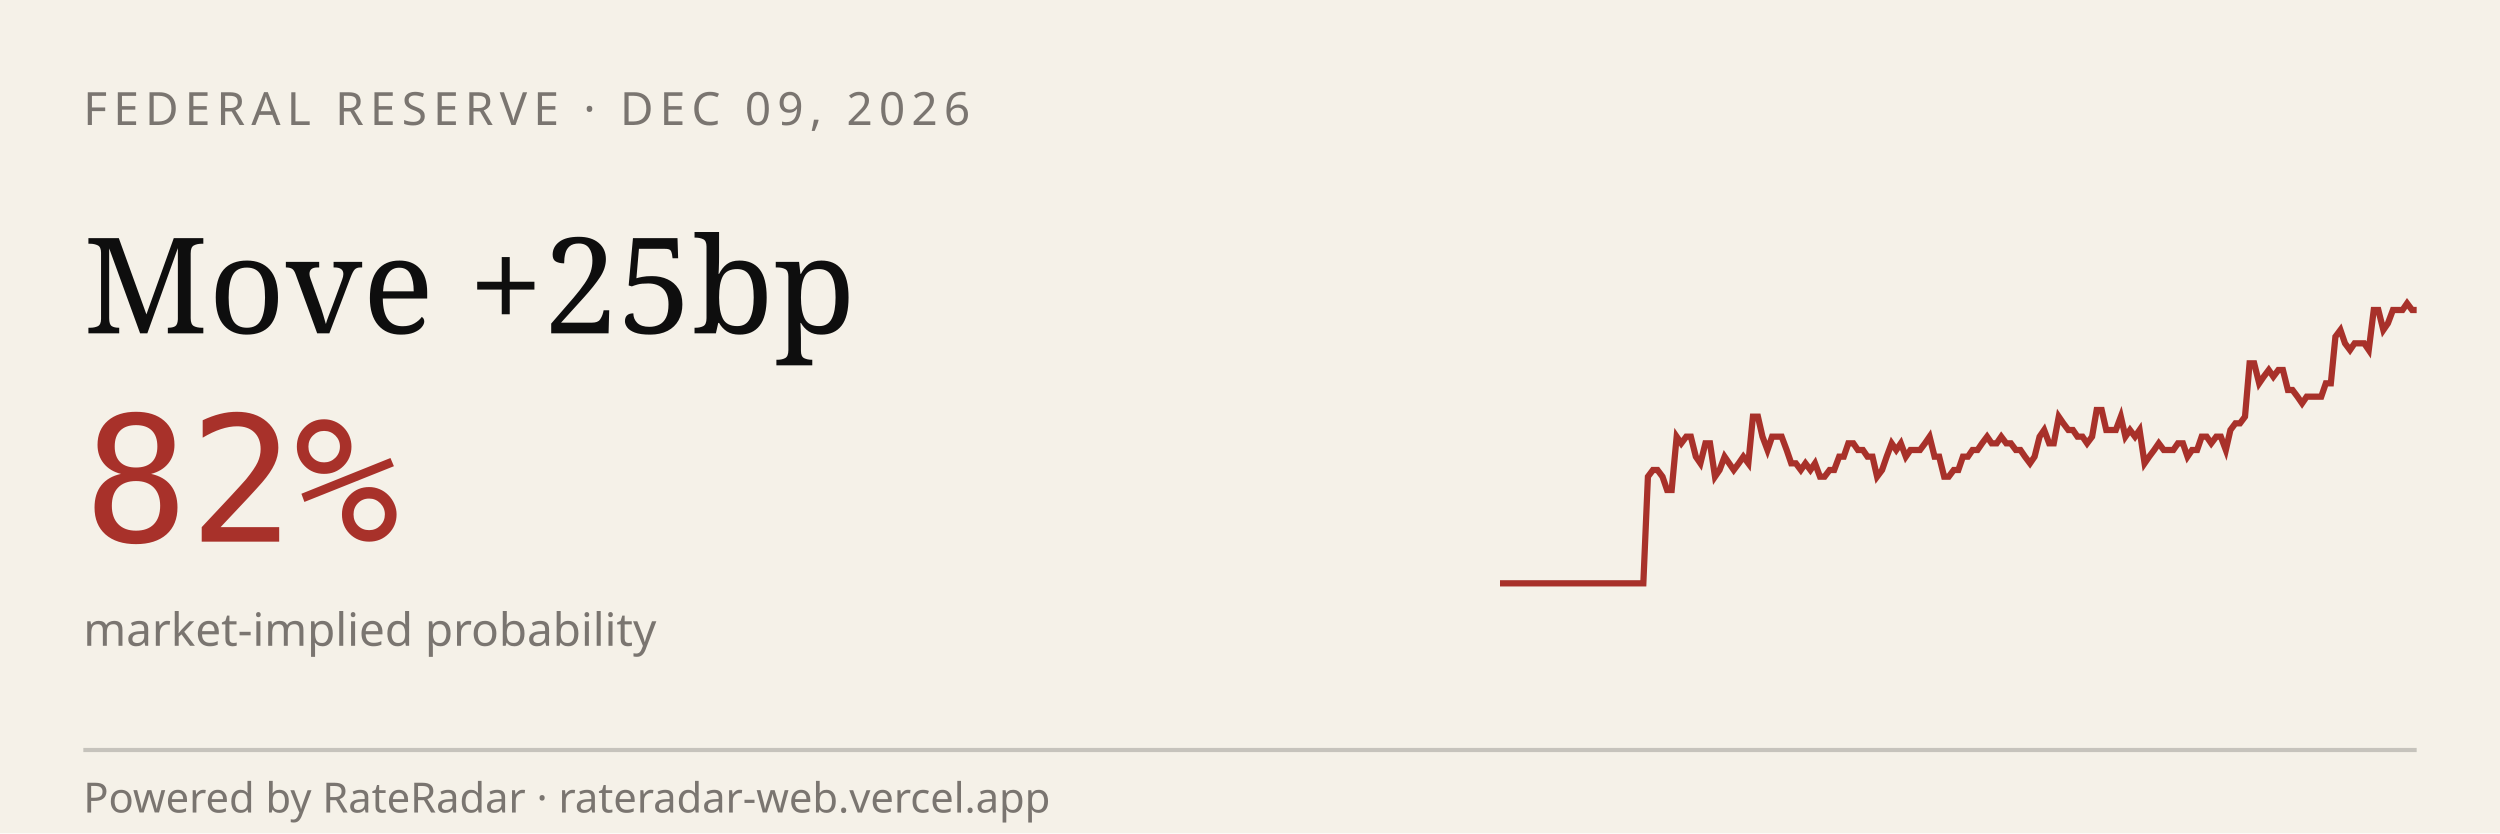
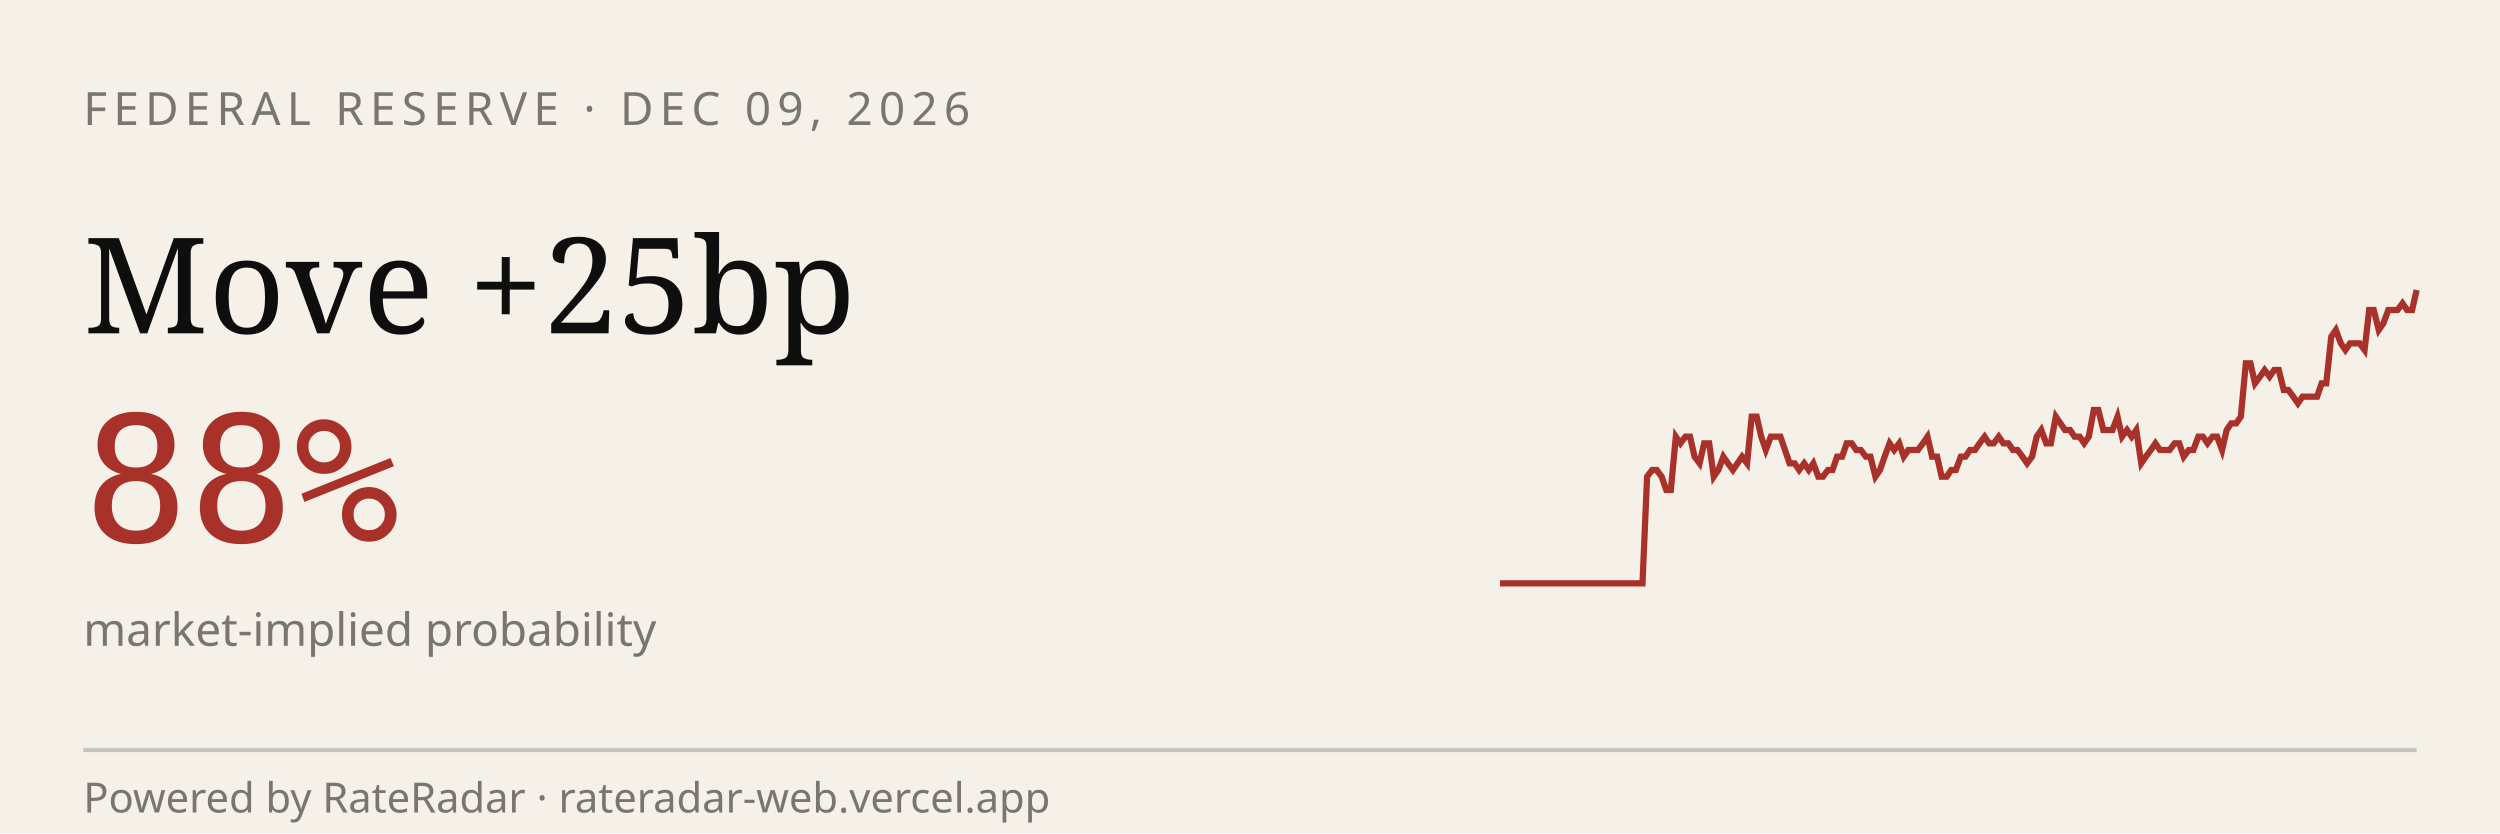
<svg xmlns="http://www.w3.org/2000/svg" viewBox="0 0 600 200" width="600" height="200" role="img" aria-label="RateRadar live odds for FED 2026-12-09">
  <rect width="600" height="200" fill="#F5F1E8" />
  <text x="20" y="30" font-family="sans-serif" font-size="11" letter-spacing="1.5" fill="#7A7570">FEDERAL RESERVE · DEC 09, 2026</text>
  <text x="20" y="80" font-family="Georgia, serif" font-size="32" fill="#0E0E0E">Move +25bp</text>
-   <text x="20" y="130" font-family="monospace" font-size="42" fill="#A8312A">82%</text>
+   <text x="20" y="130" font-family="monospace" font-size="42" fill="#A8312A">88%</text>
  <text x="20" y="155" font-family="sans-serif" font-size="11" fill="#7A7570">market-implied probability</text>
-   <path d="M 360.0,140.0 L 361.1,140.0 L 362.3,140.0 L 363.4,140.0 L 364.6,140.0 L 365.7,140.0 L 366.9,140.0 L 368.0,140.0 L 369.2,140.0 L 370.3,140.0 L 371.5,140.0 L 372.6,140.0 L 373.8,140.0 L 374.9,140.0 L 376.0,140.0 L 377.2,140.0 L 378.3,140.0 L 379.5,140.0 L 380.6,140.0 L 381.8,140.0 L 382.9,140.0 L 384.1,140.0 L 385.2,140.0 L 386.4,140.0 L 387.5,140.0 L 388.6,140.0 L 389.8,140.0 L 390.9,140.0 L 392.1,140.0 L 393.2,140.0 L 394.4,140.0 L 395.5,114.4 L 396.7,112.8 L 397.8,112.8 L 399.0,114.4 L 400.1,117.6 L 401.2,117.6 L 402.4,104.8 L 403.5,106.4 L 404.7,104.8 L 405.8,104.8 L 407.0,109.6 L 408.1,111.2 L 409.3,106.4 L 410.4,106.4 L 411.6,114.4 L 412.7,112.8 L 413.9,109.6 L 415.0,111.2 L 416.1,112.8 L 417.3,111.2 L 418.4,109.6 L 419.6,111.2 L 420.7,100.0 L 421.9,100.0 L 423.0,104.8 L 424.2,108.0 L 425.3,104.8 L 426.5,104.8 L 427.6,104.8 L 428.8,108.0 L 429.9,111.2 L 431.0,111.2 L 432.2,112.8 L 433.3,111.2 L 434.5,112.8 L 435.6,111.2 L 436.8,114.4 L 437.9,114.4 L 439.1,112.8 L 440.2,112.8 L 441.4,109.6 L 442.5,109.6 L 443.6,106.4 L 444.8,106.4 L 445.9,108.0 L 447.1,108.0 L 448.2,109.6 L 449.4,109.6 L 450.5,114.4 L 451.7,112.8 L 452.8,109.6 L 454.0,106.4 L 455.1,108.0 L 456.2,106.4 L 457.4,109.6 L 458.5,108.0 L 459.7,108.0 L 460.8,108.0 L 462.0,106.4 L 463.1,104.8 L 464.3,109.6 L 465.4,109.6 L 466.6,114.4 L 467.7,114.4 L 468.9,112.8 L 470.0,112.8 L 471.1,109.6 L 472.3,109.6 L 473.4,108.0 L 474.6,108.0 L 475.7,106.4 L 476.9,104.8 L 478.0,106.4 L 479.2,106.4 L 480.3,104.8 L 481.5,106.4 L 482.6,106.4 L 483.8,108.0 L 484.9,108.0 L 486.0,109.6 L 487.2,111.2 L 488.3,109.6 L 489.5,104.8 L 490.6,103.2 L 491.8,106.4 L 492.9,106.4 L 494.1,100.0 L 495.2,101.6 L 496.4,103.2 L 497.5,103.2 L 498.6,104.8 L 499.8,104.8 L 500.9,106.4 L 502.1,104.8 L 503.2,98.4 L 504.4,98.4 L 505.5,103.2 L 506.7,103.2 L 507.8,103.2 L 509.0,100.0 L 510.1,104.8 L 511.2,103.2 L 512.4,104.8 L 513.5,103.2 L 514.7,111.2 L 515.8,109.6 L 517.0,108.0 L 518.1,106.4 L 519.3,108.0 L 520.4,108.0 L 521.6,108.0 L 522.7,106.4 L 523.9,106.4 L 525.0,109.6 L 526.1,108.0 L 527.3,108.0 L 528.4,104.8 L 529.6,104.8 L 530.7,106.4 L 531.9,104.8 L 533.0,104.8 L 534.2,108.0 L 535.3,103.2 L 536.5,101.6 L 537.6,101.6 L 538.8,100.0 L 539.9,87.2 L 541.0,87.2 L 542.2,92.0 L 543.3,90.4 L 544.5,88.8 L 545.6,90.4 L 546.8,88.8 L 547.9,88.8 L 549.1,93.6 L 550.2,93.6 L 551.4,95.2 L 552.5,96.8 L 553.6,95.2 L 554.8,95.2 L 555.9,95.2 L 557.1,95.2 L 558.2,92.0 L 559.4,92.0 L 560.5,80.8 L 561.7,79.2 L 562.8,82.4 L 564.0,84.0 L 565.1,82.4 L 566.2,82.4 L 567.4,82.4 L 568.5,84.0 L 569.7,74.4 L 570.8,74.4 L 572.0,79.2 L 573.1,77.6 L 574.3,74.4 L 575.4,74.4 L 576.6,74.4 L 577.7,72.8 L 578.9,74.4 L 580.0,74.4" stroke="#A8312A" stroke-width="1.5" fill="none" />
+   <path d="M 360.0,140.0 L 361.1,140.0 L 362.3,140.0 L 363.4,140.0 L 364.6,140.0 L 365.7,140.0 L 366.8,140.0 L 368.0,140.0 L 369.1,140.0 L 370.3,140.0 L 371.4,140.0 L 372.5,140.0 L 373.7,140.0 L 374.8,140.0 L 376.0,140.0 L 377.1,140.0 L 378.2,140.0 L 379.4,140.0 L 380.5,140.0 L 381.7,140.0 L 382.8,140.0 L 383.9,140.0 L 385.1,140.0 L 386.2,140.0 L 387.4,140.0 L 388.5,140.0 L 389.6,140.0 L 390.8,140.0 L 391.9,140.0 L 393.1,140.0 L 394.2,140.0 L 395.3,114.4 L 396.5,112.8 L 397.6,112.8 L 398.8,114.4 L 399.9,117.6 L 401.0,117.6 L 402.2,104.8 L 403.3,106.4 L 404.5,104.8 L 405.6,104.8 L 406.7,109.6 L 407.9,111.2 L 409.0,106.4 L 410.2,106.4 L 411.3,114.4 L 412.4,112.8 L 413.6,109.6 L 414.7,111.2 L 415.9,112.8 L 417.0,111.2 L 418.1,109.6 L 419.3,111.2 L 420.4,100.0 L 421.6,100.0 L 422.7,104.8 L 423.8,108.0 L 425.0,104.8 L 426.1,104.8 L 427.3,104.8 L 428.4,108.0 L 429.5,111.2 L 430.7,111.2 L 431.8,112.8 L 433.0,111.2 L 434.1,112.8 L 435.2,111.2 L 436.4,114.4 L 437.5,114.4 L 438.7,112.8 L 439.8,112.8 L 440.9,109.6 L 442.1,109.6 L 443.2,106.4 L 444.4,106.4 L 445.5,108.0 L 446.6,108.0 L 447.8,109.6 L 448.9,109.6 L 450.1,114.4 L 451.2,112.8 L 452.3,109.6 L 453.5,106.4 L 454.6,108.0 L 455.8,106.4 L 456.9,109.6 L 458.0,108.0 L 459.2,108.0 L 460.3,108.0 L 461.5,106.4 L 462.6,104.8 L 463.7,109.6 L 464.9,109.6 L 466.0,114.4 L 467.2,114.4 L 468.3,112.8 L 469.4,112.8 L 470.6,109.6 L 471.7,109.6 L 472.8,108.0 L 474.0,108.0 L 475.1,106.4 L 476.3,104.8 L 477.4,106.4 L 478.5,106.4 L 479.7,104.8 L 480.8,106.4 L 482.0,106.4 L 483.1,108.0 L 484.2,108.0 L 485.4,109.6 L 486.5,111.2 L 487.7,109.6 L 488.8,104.8 L 489.9,103.2 L 491.1,106.4 L 492.2,106.4 L 493.4,100.0 L 494.5,101.6 L 495.6,103.2 L 496.8,103.2 L 497.9,104.8 L 499.1,104.8 L 500.2,106.4 L 501.3,104.8 L 502.5,98.4 L 503.6,98.4 L 504.8,103.2 L 505.9,103.2 L 507.0,103.2 L 508.2,100.0 L 509.3,104.8 L 510.5,103.2 L 511.6,104.8 L 512.7,103.2 L 513.9,111.2 L 515.0,109.6 L 516.2,108.0 L 517.3,106.4 L 518.4,108.0 L 519.6,108.0 L 520.7,108.0 L 521.9,106.4 L 523.0,106.4 L 524.1,109.6 L 525.3,108.0 L 526.4,108.0 L 527.6,104.8 L 528.7,104.8 L 529.8,106.4 L 531.0,104.8 L 532.1,104.8 L 533.3,108.0 L 534.4,103.2 L 535.5,101.6 L 536.7,101.6 L 537.8,100.0 L 539.0,87.2 L 540.1,87.2 L 541.2,92.0 L 542.4,90.4 L 543.5,88.8 L 544.7,90.4 L 545.8,88.8 L 546.9,88.8 L 548.1,93.6 L 549.2,93.6 L 550.4,95.2 L 551.5,96.8 L 552.6,95.2 L 553.8,95.2 L 554.9,95.2 L 556.1,95.2 L 557.2,92.0 L 558.3,92.0 L 559.5,80.8 L 560.6,79.2 L 561.8,82.4 L 562.9,84.0 L 564.0,82.4 L 565.2,82.4 L 566.3,82.4 L 567.5,84.0 L 568.6,74.4 L 569.7,74.4 L 570.9,79.2 L 572.0,77.6 L 573.2,74.4 L 574.3,74.4 L 575.4,74.4 L 576.6,72.8 L 577.7,74.4 L 578.9,74.4 L 580.0,69.6" stroke="#A8312A" stroke-width="1.5" fill="none" />
  <line x1="20" y1="180" x2="580" y2="180" stroke="#0E0E0E33" />
  <text x="20" y="195" font-family="sans-serif" font-size="10" fill="#7A7570">Powered by RateRadar · rateradar-web.vercel.app</text>
</svg>
